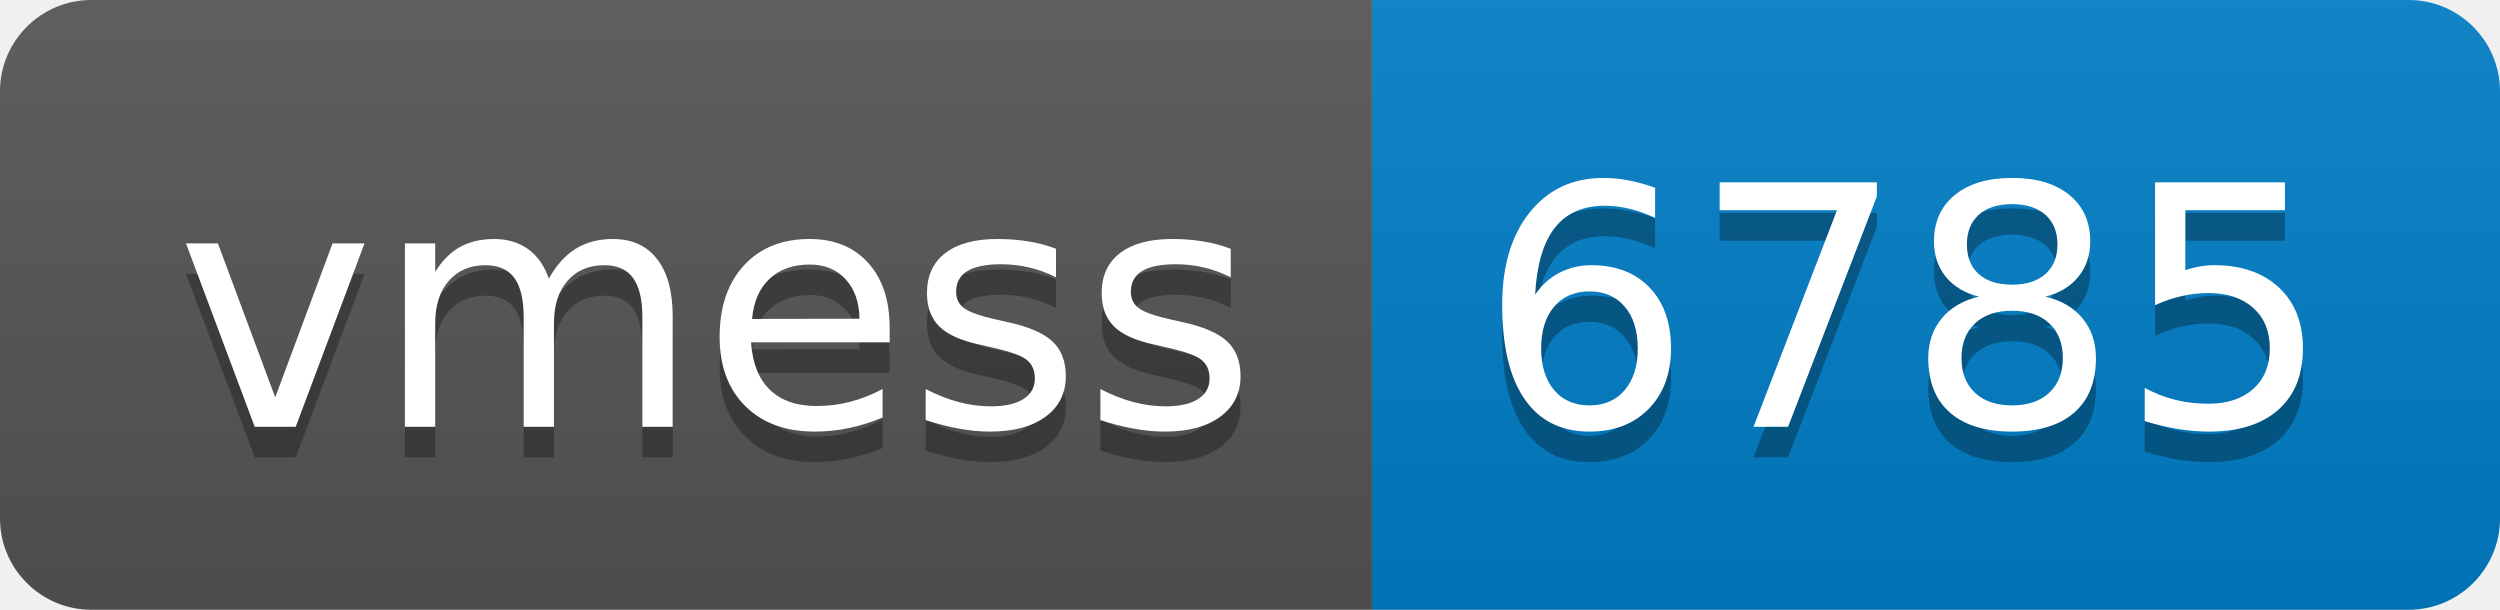
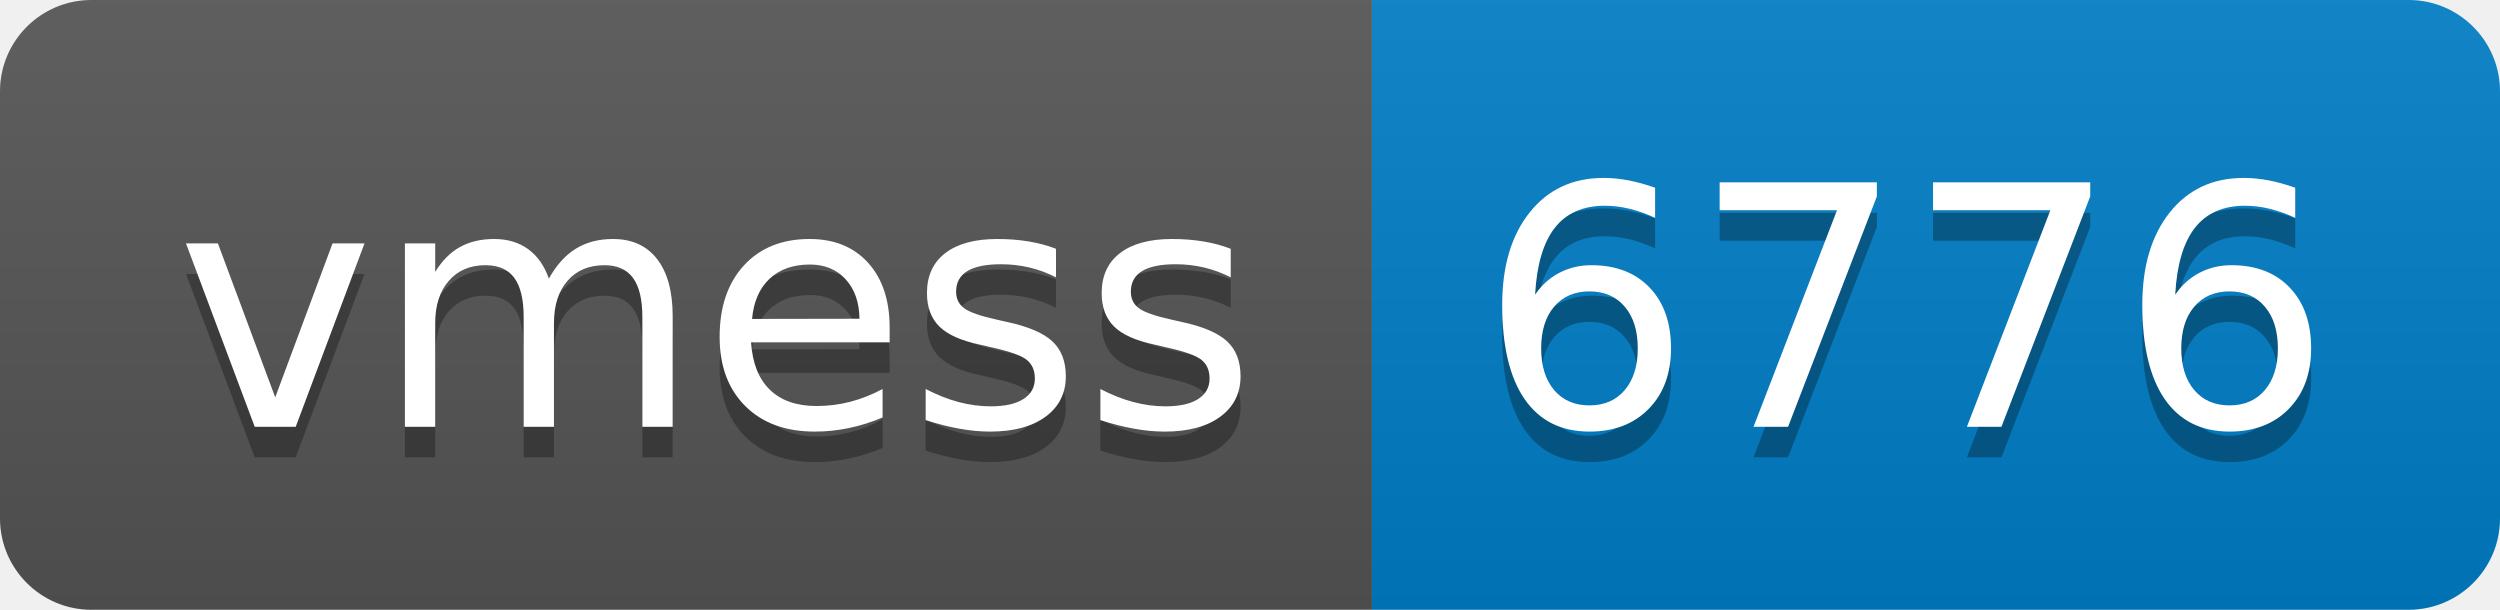
- <svg xmlns="http://www.w3.org/2000/svg" width="82" height="20" role="img" aria-label="vmess: 6785">
+ <svg xmlns="http://www.w3.org/2000/svg" width="82" height="20" role="img" aria-label="vmess: 6776">
  <linearGradient id="s" x2="0" y2="100%">
    <stop offset="0" stop-color="#bbb" stop-opacity=".1" />
    <stop offset="1" stop-opacity=".1" />
  </linearGradient>
  <clipPath id="r">
    <rect width="82" height="20" rx="3" fill="#fff" />
  </clipPath>
  <g clip-path="url(#r)">
    <rect width="45" height="20" fill="#555" />
    <rect x="45" width="37" height="20" fill="#007ec6" />
    <rect width="82" height="20" fill="url(#s)" />
  </g>
  <g fill="#fff" text-anchor="middle" font-family="Verdana,Geneva,DejaVu Sans,sans-serif" text-rendering="geometricPrecision" font-size="110">
    <text aria-hidden="true" x="235" y="150" fill="#010101" fill-opacity=".3" transform="scale(.1)" textLength="350">vmess</text>
    <text x="235" y="140" transform="scale(.1)" fill="#fff" textLength="350">vmess</text>
-     <text aria-hidden="true" x="625" y="150" fill="#010101" fill-opacity=".3" transform="scale(.1)" textLength="270">6785</text>
-     <text x="625" y="140" transform="scale(.1)" fill="#fff" textLength="270">6785</text>
+     <text aria-hidden="true" x="625" y="150" fill="#010101" fill-opacity=".3" transform="scale(.1)" textLength="270">6776</text>
+     <text x="625" y="140" transform="scale(.1)" fill="#fff" textLength="270">6776</text>
  </g>
</svg>
